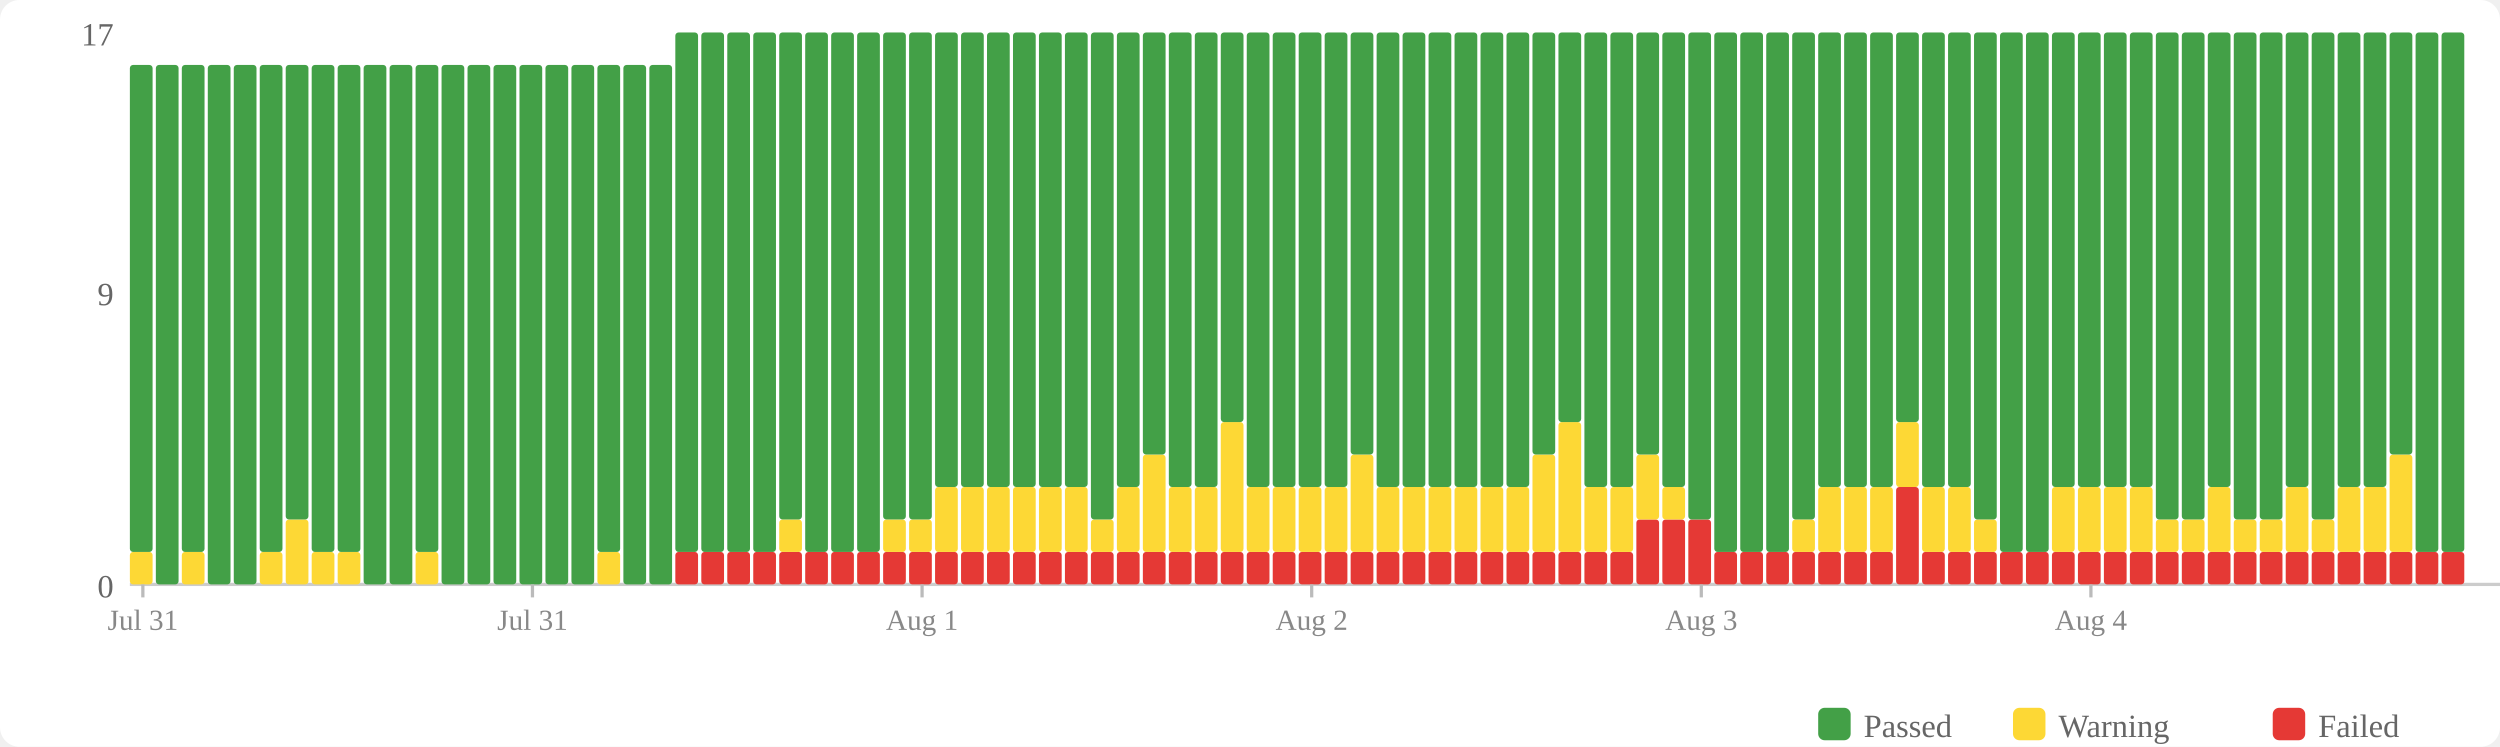
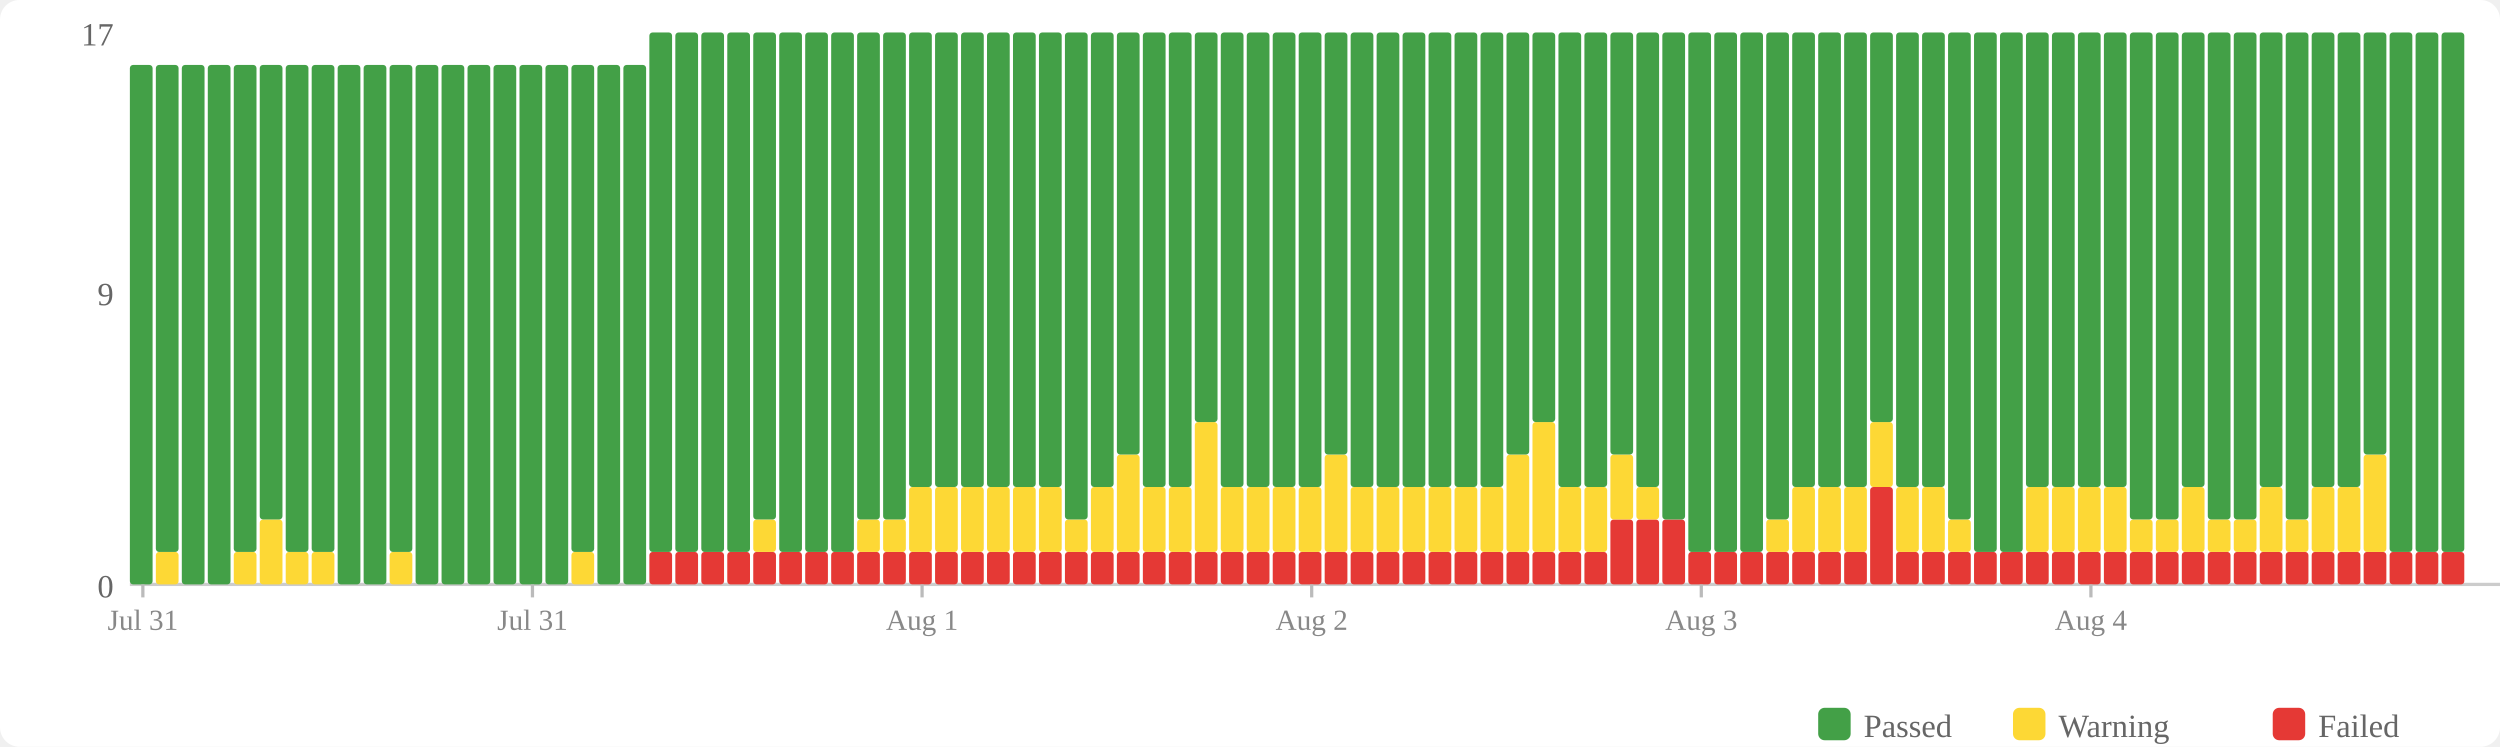
<svg xmlns="http://www.w3.org/2000/svg" width="770" height="230" viewBox="0 0 770 230">
  <rect width="770" height="230" fill="#fff" rx="6" />
  <rect x="560" y="218" width="10" height="10" fill="#43a047" rx="2" />
  <text x="574" y="227" font-size="10" fill="#666">Passed</text>
  <rect x="620" y="218" width="10" height="10" fill="#fdd835" rx="2" />
  <text x="634" y="227" font-size="10" fill="#666">Warning</text>
  <rect x="700" y="218" width="10" height="10" fill="#e53935" rx="2" />
  <text x="714" y="227" font-size="10" fill="#666">Failed</text>
  <text x="35" y="184" text-anchor="end" font-size="10" fill="#666">0</text>
  <text x="35" y="94" text-anchor="end" font-size="10" fill="#666">9</text>
  <text x="35" y="14" text-anchor="end" font-size="10" fill="#666">17</text>
  <line x1="40" y1="180" x2="770" y2="180" stroke="#ccc" stroke-width="1" />
-   <rect x="40" y="170" width="7" height="10" fill="#fdd835" rx="1" />
-   <rect x="40" y="20" width="7" height="150" fill="#43a047" rx="1" />
-   <rect x="48" y="20" width="7" height="160" fill="#43a047" rx="1" />
-   <rect x="56" y="170" width="7" height="10" fill="#fdd835" rx="1" />
-   <rect x="56" y="20" width="7" height="150" fill="#43a047" rx="1" />
+   <rect x="40" y="20" width="7" height="160" fill="#43a047" rx="1" />
+   <rect x="48" y="170" width="7" height="10" fill="#fdd835" rx="1" />
+   <rect x="48" y="20" width="7" height="150" fill="#43a047" rx="1" />
+   <rect x="56" y="20" width="7" height="160" fill="#43a047" rx="1" />
  <rect x="64" y="20" width="7" height="160" fill="#43a047" rx="1" />
-   <rect x="72" y="20" width="7" height="160" fill="#43a047" rx="1" />
-   <rect x="80" y="170" width="7" height="10" fill="#fdd835" rx="1" />
-   <rect x="80" y="20" width="7" height="150" fill="#43a047" rx="1" />
-   <rect x="88" y="160" width="7" height="20" fill="#fdd835" rx="1" />
-   <rect x="88" y="20" width="7" height="140" fill="#43a047" rx="1" />
+   <rect x="72" y="170" width="7" height="10" fill="#fdd835" rx="1" />
+   <rect x="72" y="20" width="7" height="150" fill="#43a047" rx="1" />
+   <rect x="80" y="160" width="7" height="20" fill="#fdd835" rx="1" />
+   <rect x="80" y="20" width="7" height="140" fill="#43a047" rx="1" />
+   <rect x="88" y="170" width="7" height="10" fill="#fdd835" rx="1" />
+   <rect x="88" y="20" width="7" height="150" fill="#43a047" rx="1" />
  <rect x="96" y="170" width="7" height="10" fill="#fdd835" rx="1" />
  <rect x="96" y="20" width="7" height="150" fill="#43a047" rx="1" />
-   <rect x="104" y="170" width="7" height="10" fill="#fdd835" rx="1" />
-   <rect x="104" y="20" width="7" height="150" fill="#43a047" rx="1" />
+   <rect x="104" y="20" width="7" height="160" fill="#43a047" rx="1" />
  <rect x="112" y="20" width="7" height="160" fill="#43a047" rx="1" />
-   <rect x="120" y="20" width="7" height="160" fill="#43a047" rx="1" />
-   <rect x="128" y="170" width="7" height="10" fill="#fdd835" rx="1" />
-   <rect x="128" y="20" width="7" height="150" fill="#43a047" rx="1" />
+   <rect x="120" y="170" width="7" height="10" fill="#fdd835" rx="1" />
+   <rect x="120" y="20" width="7" height="150" fill="#43a047" rx="1" />
+   <rect x="128" y="20" width="7" height="160" fill="#43a047" rx="1" />
  <rect x="136" y="20" width="7" height="160" fill="#43a047" rx="1" />
  <rect x="144" y="20" width="7" height="160" fill="#43a047" rx="1" />
  <rect x="152" y="20" width="7" height="160" fill="#43a047" rx="1" />
  <rect x="160" y="20" width="7" height="160" fill="#43a047" rx="1" />
  <rect x="168" y="20" width="7" height="160" fill="#43a047" rx="1" />
-   <rect x="176" y="20" width="7" height="160" fill="#43a047" rx="1" />
-   <rect x="184" y="170" width="7" height="10" fill="#fdd835" rx="1" />
-   <rect x="184" y="20" width="7" height="150" fill="#43a047" rx="1" />
+   <rect x="176" y="170" width="7" height="10" fill="#fdd835" rx="1" />
+   <rect x="176" y="20" width="7" height="150" fill="#43a047" rx="1" />
+   <rect x="184" y="20" width="7" height="160" fill="#43a047" rx="1" />
  <rect x="192" y="20" width="7" height="160" fill="#43a047" rx="1" />
-   <rect x="200" y="20" width="7" height="160" fill="#43a047" rx="1" />
+   <rect x="200" y="170" width="7" height="10" fill="#e53935" rx="1" />
+   <rect x="200" y="10" width="7" height="160" fill="#43a047" rx="1" />
  <rect x="208" y="170" width="7" height="10" fill="#e53935" rx="1" />
  <rect x="208" y="10" width="7" height="160" fill="#43a047" rx="1" />
  <rect x="216" y="170" width="7" height="10" fill="#e53935" rx="1" />
  <rect x="216" y="10" width="7" height="160" fill="#43a047" rx="1" />
  <rect x="224" y="170" width="7" height="10" fill="#e53935" rx="1" />
  <rect x="224" y="10" width="7" height="160" fill="#43a047" rx="1" />
  <rect x="232" y="170" width="7" height="10" fill="#e53935" rx="1" />
-   <rect x="232" y="10" width="7" height="160" fill="#43a047" rx="1" />
+   <rect x="232" y="160" width="7" height="10" fill="#fdd835" rx="1" />
+   <rect x="232" y="10" width="7" height="150" fill="#43a047" rx="1" />
  <rect x="240" y="170" width="7" height="10" fill="#e53935" rx="1" />
-   <rect x="240" y="160" width="7" height="10" fill="#fdd835" rx="1" />
-   <rect x="240" y="10" width="7" height="150" fill="#43a047" rx="1" />
+   <rect x="240" y="10" width="7" height="160" fill="#43a047" rx="1" />
  <rect x="248" y="170" width="7" height="10" fill="#e53935" rx="1" />
  <rect x="248" y="10" width="7" height="160" fill="#43a047" rx="1" />
  <rect x="256" y="170" width="7" height="10" fill="#e53935" rx="1" />
  <rect x="256" y="10" width="7" height="160" fill="#43a047" rx="1" />
  <rect x="264" y="170" width="7" height="10" fill="#e53935" rx="1" />
-   <rect x="264" y="10" width="7" height="160" fill="#43a047" rx="1" />
+   <rect x="264" y="160" width="7" height="10" fill="#fdd835" rx="1" />
+   <rect x="264" y="10" width="7" height="150" fill="#43a047" rx="1" />
  <rect x="272" y="170" width="7" height="10" fill="#e53935" rx="1" />
  <rect x="272" y="160" width="7" height="10" fill="#fdd835" rx="1" />
  <rect x="272" y="10" width="7" height="150" fill="#43a047" rx="1" />
  <rect x="280" y="170" width="7" height="10" fill="#e53935" rx="1" />
-   <rect x="280" y="160" width="7" height="10" fill="#fdd835" rx="1" />
-   <rect x="280" y="10" width="7" height="150" fill="#43a047" rx="1" />
+   <rect x="280" y="150" width="7" height="20" fill="#fdd835" rx="1" />
+   <rect x="280" y="10" width="7" height="140" fill="#43a047" rx="1" />
  <rect x="288" y="170" width="7" height="10" fill="#e53935" rx="1" />
  <rect x="288" y="150" width="7" height="20" fill="#fdd835" rx="1" />
  <rect x="288" y="10" width="7" height="140" fill="#43a047" rx="1" />
  <rect x="296" y="170" width="7" height="10" fill="#e53935" rx="1" />
  <rect x="296" y="150" width="7" height="20" fill="#fdd835" rx="1" />
  <rect x="296" y="10" width="7" height="140" fill="#43a047" rx="1" />
  <rect x="304" y="170" width="7" height="10" fill="#e53935" rx="1" />
  <rect x="304" y="150" width="7" height="20" fill="#fdd835" rx="1" />
  <rect x="304" y="10" width="7" height="140" fill="#43a047" rx="1" />
  <rect x="312" y="170" width="7" height="10" fill="#e53935" rx="1" />
  <rect x="312" y="150" width="7" height="20" fill="#fdd835" rx="1" />
  <rect x="312" y="10" width="7" height="140" fill="#43a047" rx="1" />
  <rect x="320" y="170" width="7" height="10" fill="#e53935" rx="1" />
  <rect x="320" y="150" width="7" height="20" fill="#fdd835" rx="1" />
  <rect x="320" y="10" width="7" height="140" fill="#43a047" rx="1" />
  <rect x="328" y="170" width="7" height="10" fill="#e53935" rx="1" />
-   <rect x="328" y="150" width="7" height="20" fill="#fdd835" rx="1" />
-   <rect x="328" y="10" width="7" height="140" fill="#43a047" rx="1" />
+   <rect x="328" y="160" width="7" height="10" fill="#fdd835" rx="1" />
+   <rect x="328" y="10" width="7" height="150" fill="#43a047" rx="1" />
  <rect x="336" y="170" width="7" height="10" fill="#e53935" rx="1" />
-   <rect x="336" y="160" width="7" height="10" fill="#fdd835" rx="1" />
-   <rect x="336" y="10" width="7" height="150" fill="#43a047" rx="1" />
+   <rect x="336" y="150" width="7" height="20" fill="#fdd835" rx="1" />
+   <rect x="336" y="10" width="7" height="140" fill="#43a047" rx="1" />
  <rect x="344" y="170" width="7" height="10" fill="#e53935" rx="1" />
-   <rect x="344" y="150" width="7" height="20" fill="#fdd835" rx="1" />
-   <rect x="344" y="10" width="7" height="140" fill="#43a047" rx="1" />
+   <rect x="344" y="140" width="7" height="30" fill="#fdd835" rx="1" />
+   <rect x="344" y="10" width="7" height="130" fill="#43a047" rx="1" />
  <rect x="352" y="170" width="7" height="10" fill="#e53935" rx="1" />
-   <rect x="352" y="140" width="7" height="30" fill="#fdd835" rx="1" />
-   <rect x="352" y="10" width="7" height="130" fill="#43a047" rx="1" />
+   <rect x="352" y="150" width="7" height="20" fill="#fdd835" rx="1" />
+   <rect x="352" y="10" width="7" height="140" fill="#43a047" rx="1" />
  <rect x="360" y="170" width="7" height="10" fill="#e53935" rx="1" />
  <rect x="360" y="150" width="7" height="20" fill="#fdd835" rx="1" />
  <rect x="360" y="10" width="7" height="140" fill="#43a047" rx="1" />
  <rect x="368" y="170" width="7" height="10" fill="#e53935" rx="1" />
-   <rect x="368" y="150" width="7" height="20" fill="#fdd835" rx="1" />
-   <rect x="368" y="10" width="7" height="140" fill="#43a047" rx="1" />
+   <rect x="368" y="130" width="7" height="40" fill="#fdd835" rx="1" />
+   <rect x="368" y="10" width="7" height="120" fill="#43a047" rx="1" />
  <rect x="376" y="170" width="7" height="10" fill="#e53935" rx="1" />
-   <rect x="376" y="130" width="7" height="40" fill="#fdd835" rx="1" />
-   <rect x="376" y="10" width="7" height="120" fill="#43a047" rx="1" />
+   <rect x="376" y="150" width="7" height="20" fill="#fdd835" rx="1" />
+   <rect x="376" y="10" width="7" height="140" fill="#43a047" rx="1" />
  <rect x="384" y="170" width="7" height="10" fill="#e53935" rx="1" />
  <rect x="384" y="150" width="7" height="20" fill="#fdd835" rx="1" />
  <rect x="384" y="10" width="7" height="140" fill="#43a047" rx="1" />
  <rect x="392" y="170" width="7" height="10" fill="#e53935" rx="1" />
  <rect x="392" y="150" width="7" height="20" fill="#fdd835" rx="1" />
  <rect x="392" y="10" width="7" height="140" fill="#43a047" rx="1" />
  <rect x="400" y="170" width="7" height="10" fill="#e53935" rx="1" />
  <rect x="400" y="150" width="7" height="20" fill="#fdd835" rx="1" />
  <rect x="400" y="10" width="7" height="140" fill="#43a047" rx="1" />
  <rect x="408" y="170" width="7" height="10" fill="#e53935" rx="1" />
-   <rect x="408" y="150" width="7" height="20" fill="#fdd835" rx="1" />
-   <rect x="408" y="10" width="7" height="140" fill="#43a047" rx="1" />
+   <rect x="408" y="140" width="7" height="30" fill="#fdd835" rx="1" />
+   <rect x="408" y="10" width="7" height="130" fill="#43a047" rx="1" />
  <rect x="416" y="170" width="7" height="10" fill="#e53935" rx="1" />
-   <rect x="416" y="140" width="7" height="30" fill="#fdd835" rx="1" />
-   <rect x="416" y="10" width="7" height="130" fill="#43a047" rx="1" />
+   <rect x="416" y="150" width="7" height="20" fill="#fdd835" rx="1" />
+   <rect x="416" y="10" width="7" height="140" fill="#43a047" rx="1" />
  <rect x="424" y="170" width="7" height="10" fill="#e53935" rx="1" />
  <rect x="424" y="150" width="7" height="20" fill="#fdd835" rx="1" />
  <rect x="424" y="10" width="7" height="140" fill="#43a047" rx="1" />
  <rect x="432" y="170" width="7" height="10" fill="#e53935" rx="1" />
  <rect x="432" y="150" width="7" height="20" fill="#fdd835" rx="1" />
  <rect x="432" y="10" width="7" height="140" fill="#43a047" rx="1" />
  <rect x="440" y="170" width="7" height="10" fill="#e53935" rx="1" />
  <rect x="440" y="150" width="7" height="20" fill="#fdd835" rx="1" />
  <rect x="440" y="10" width="7" height="140" fill="#43a047" rx="1" />
  <rect x="448" y="170" width="7" height="10" fill="#e53935" rx="1" />
  <rect x="448" y="150" width="7" height="20" fill="#fdd835" rx="1" />
  <rect x="448" y="10" width="7" height="140" fill="#43a047" rx="1" />
  <rect x="456" y="170" width="7" height="10" fill="#e53935" rx="1" />
  <rect x="456" y="150" width="7" height="20" fill="#fdd835" rx="1" />
  <rect x="456" y="10" width="7" height="140" fill="#43a047" rx="1" />
  <rect x="464" y="170" width="7" height="10" fill="#e53935" rx="1" />
-   <rect x="464" y="150" width="7" height="20" fill="#fdd835" rx="1" />
-   <rect x="464" y="10" width="7" height="140" fill="#43a047" rx="1" />
+   <rect x="464" y="140" width="7" height="30" fill="#fdd835" rx="1" />
+   <rect x="464" y="10" width="7" height="130" fill="#43a047" rx="1" />
  <rect x="472" y="170" width="7" height="10" fill="#e53935" rx="1" />
-   <rect x="472" y="140" width="7" height="30" fill="#fdd835" rx="1" />
-   <rect x="472" y="10" width="7" height="130" fill="#43a047" rx="1" />
+   <rect x="472" y="130" width="7" height="40" fill="#fdd835" rx="1" />
+   <rect x="472" y="10" width="7" height="120" fill="#43a047" rx="1" />
  <rect x="480" y="170" width="7" height="10" fill="#e53935" rx="1" />
-   <rect x="480" y="130" width="7" height="40" fill="#fdd835" rx="1" />
-   <rect x="480" y="10" width="7" height="120" fill="#43a047" rx="1" />
+   <rect x="480" y="150" width="7" height="20" fill="#fdd835" rx="1" />
+   <rect x="480" y="10" width="7" height="140" fill="#43a047" rx="1" />
  <rect x="488" y="170" width="7" height="10" fill="#e53935" rx="1" />
  <rect x="488" y="150" width="7" height="20" fill="#fdd835" rx="1" />
  <rect x="488" y="10" width="7" height="140" fill="#43a047" rx="1" />
-   <rect x="496" y="170" width="7" height="10" fill="#e53935" rx="1" />
-   <rect x="496" y="150" width="7" height="20" fill="#fdd835" rx="1" />
-   <rect x="496" y="10" width="7" height="140" fill="#43a047" rx="1" />
+   <rect x="496" y="160" width="7" height="20" fill="#e53935" rx="1" />
+   <rect x="496" y="140" width="7" height="20" fill="#fdd835" rx="1" />
+   <rect x="496" y="10" width="7" height="130" fill="#43a047" rx="1" />
  <rect x="504" y="160" width="7" height="20" fill="#e53935" rx="1" />
-   <rect x="504" y="140" width="7" height="20" fill="#fdd835" rx="1" />
-   <rect x="504" y="10" width="7" height="130" fill="#43a047" rx="1" />
+   <rect x="504" y="150" width="7" height="10" fill="#fdd835" rx="1" />
+   <rect x="504" y="10" width="7" height="140" fill="#43a047" rx="1" />
  <rect x="512" y="160" width="7" height="20" fill="#e53935" rx="1" />
-   <rect x="512" y="150" width="7" height="10" fill="#fdd835" rx="1" />
-   <rect x="512" y="10" width="7" height="140" fill="#43a047" rx="1" />
-   <rect x="520" y="160" width="7" height="20" fill="#e53935" rx="1" />
-   <rect x="520" y="10" width="7" height="150" fill="#43a047" rx="1" />
+   <rect x="512" y="10" width="7" height="150" fill="#43a047" rx="1" />
+   <rect x="520" y="170" width="7" height="10" fill="#e53935" rx="1" />
+   <rect x="520" y="10" width="7" height="160" fill="#43a047" rx="1" />
  <rect x="528" y="170" width="7" height="10" fill="#e53935" rx="1" />
  <rect x="528" y="10" width="7" height="160" fill="#43a047" rx="1" />
  <rect x="536" y="170" width="7" height="10" fill="#e53935" rx="1" />
  <rect x="536" y="10" width="7" height="160" fill="#43a047" rx="1" />
  <rect x="544" y="170" width="7" height="10" fill="#e53935" rx="1" />
-   <rect x="544" y="10" width="7" height="160" fill="#43a047" rx="1" />
+   <rect x="544" y="160" width="7" height="10" fill="#fdd835" rx="1" />
+   <rect x="544" y="10" width="7" height="150" fill="#43a047" rx="1" />
  <rect x="552" y="170" width="7" height="10" fill="#e53935" rx="1" />
-   <rect x="552" y="160" width="7" height="10" fill="#fdd835" rx="1" />
-   <rect x="552" y="10" width="7" height="150" fill="#43a047" rx="1" />
+   <rect x="552" y="150" width="7" height="20" fill="#fdd835" rx="1" />
+   <rect x="552" y="10" width="7" height="140" fill="#43a047" rx="1" />
  <rect x="560" y="170" width="7" height="10" fill="#e53935" rx="1" />
  <rect x="560" y="150" width="7" height="20" fill="#fdd835" rx="1" />
  <rect x="560" y="10" width="7" height="140" fill="#43a047" rx="1" />
  <rect x="568" y="170" width="7" height="10" fill="#e53935" rx="1" />
  <rect x="568" y="150" width="7" height="20" fill="#fdd835" rx="1" />
  <rect x="568" y="10" width="7" height="140" fill="#43a047" rx="1" />
-   <rect x="576" y="170" width="7" height="10" fill="#e53935" rx="1" />
-   <rect x="576" y="150" width="7" height="20" fill="#fdd835" rx="1" />
-   <rect x="576" y="10" width="7" height="140" fill="#43a047" rx="1" />
-   <rect x="584" y="150" width="7" height="30" fill="#e53935" rx="1" />
-   <rect x="584" y="130" width="7" height="20" fill="#fdd835" rx="1" />
-   <rect x="584" y="10" width="7" height="120" fill="#43a047" rx="1" />
+   <rect x="576" y="150" width="7" height="30" fill="#e53935" rx="1" />
+   <rect x="576" y="130" width="7" height="20" fill="#fdd835" rx="1" />
+   <rect x="576" y="10" width="7" height="120" fill="#43a047" rx="1" />
+   <rect x="584" y="170" width="7" height="10" fill="#e53935" rx="1" />
+   <rect x="584" y="150" width="7" height="20" fill="#fdd835" rx="1" />
+   <rect x="584" y="10" width="7" height="140" fill="#43a047" rx="1" />
  <rect x="592" y="170" width="7" height="10" fill="#e53935" rx="1" />
  <rect x="592" y="150" width="7" height="20" fill="#fdd835" rx="1" />
  <rect x="592" y="10" width="7" height="140" fill="#43a047" rx="1" />
  <rect x="600" y="170" width="7" height="10" fill="#e53935" rx="1" />
-   <rect x="600" y="150" width="7" height="20" fill="#fdd835" rx="1" />
-   <rect x="600" y="10" width="7" height="140" fill="#43a047" rx="1" />
+   <rect x="600" y="160" width="7" height="10" fill="#fdd835" rx="1" />
+   <rect x="600" y="10" width="7" height="150" fill="#43a047" rx="1" />
  <rect x="608" y="170" width="7" height="10" fill="#e53935" rx="1" />
-   <rect x="608" y="160" width="7" height="10" fill="#fdd835" rx="1" />
-   <rect x="608" y="10" width="7" height="150" fill="#43a047" rx="1" />
+   <rect x="608" y="10" width="7" height="160" fill="#43a047" rx="1" />
  <rect x="616" y="170" width="7" height="10" fill="#e53935" rx="1" />
  <rect x="616" y="10" width="7" height="160" fill="#43a047" rx="1" />
  <rect x="624" y="170" width="7" height="10" fill="#e53935" rx="1" />
-   <rect x="624" y="10" width="7" height="160" fill="#43a047" rx="1" />
+   <rect x="624" y="150" width="7" height="20" fill="#fdd835" rx="1" />
+   <rect x="624" y="10" width="7" height="140" fill="#43a047" rx="1" />
  <rect x="632" y="170" width="7" height="10" fill="#e53935" rx="1" />
  <rect x="632" y="150" width="7" height="20" fill="#fdd835" rx="1" />
  <rect x="632" y="10" width="7" height="140" fill="#43a047" rx="1" />
  <rect x="640" y="170" width="7" height="10" fill="#e53935" rx="1" />
  <rect x="640" y="150" width="7" height="20" fill="#fdd835" rx="1" />
  <rect x="640" y="10" width="7" height="140" fill="#43a047" rx="1" />
  <rect x="648" y="170" width="7" height="10" fill="#e53935" rx="1" />
  <rect x="648" y="150" width="7" height="20" fill="#fdd835" rx="1" />
  <rect x="648" y="10" width="7" height="140" fill="#43a047" rx="1" />
  <rect x="656" y="170" width="7" height="10" fill="#e53935" rx="1" />
-   <rect x="656" y="150" width="7" height="20" fill="#fdd835" rx="1" />
-   <rect x="656" y="10" width="7" height="140" fill="#43a047" rx="1" />
+   <rect x="656" y="160" width="7" height="10" fill="#fdd835" rx="1" />
+   <rect x="656" y="10" width="7" height="150" fill="#43a047" rx="1" />
  <rect x="664" y="170" width="7" height="10" fill="#e53935" rx="1" />
  <rect x="664" y="160" width="7" height="10" fill="#fdd835" rx="1" />
  <rect x="664" y="10" width="7" height="150" fill="#43a047" rx="1" />
  <rect x="672" y="170" width="7" height="10" fill="#e53935" rx="1" />
-   <rect x="672" y="160" width="7" height="10" fill="#fdd835" rx="1" />
-   <rect x="672" y="10" width="7" height="150" fill="#43a047" rx="1" />
+   <rect x="672" y="150" width="7" height="20" fill="#fdd835" rx="1" />
+   <rect x="672" y="10" width="7" height="140" fill="#43a047" rx="1" />
  <rect x="680" y="170" width="7" height="10" fill="#e53935" rx="1" />
-   <rect x="680" y="150" width="7" height="20" fill="#fdd835" rx="1" />
-   <rect x="680" y="10" width="7" height="140" fill="#43a047" rx="1" />
+   <rect x="680" y="160" width="7" height="10" fill="#fdd835" rx="1" />
+   <rect x="680" y="10" width="7" height="150" fill="#43a047" rx="1" />
  <rect x="688" y="170" width="7" height="10" fill="#e53935" rx="1" />
  <rect x="688" y="160" width="7" height="10" fill="#fdd835" rx="1" />
  <rect x="688" y="10" width="7" height="150" fill="#43a047" rx="1" />
  <rect x="696" y="170" width="7" height="10" fill="#e53935" rx="1" />
-   <rect x="696" y="160" width="7" height="10" fill="#fdd835" rx="1" />
-   <rect x="696" y="10" width="7" height="150" fill="#43a047" rx="1" />
+   <rect x="696" y="150" width="7" height="20" fill="#fdd835" rx="1" />
+   <rect x="696" y="10" width="7" height="140" fill="#43a047" rx="1" />
  <rect x="704" y="170" width="7" height="10" fill="#e53935" rx="1" />
-   <rect x="704" y="150" width="7" height="20" fill="#fdd835" rx="1" />
-   <rect x="704" y="10" width="7" height="140" fill="#43a047" rx="1" />
+   <rect x="704" y="160" width="7" height="10" fill="#fdd835" rx="1" />
+   <rect x="704" y="10" width="7" height="150" fill="#43a047" rx="1" />
  <rect x="712" y="170" width="7" height="10" fill="#e53935" rx="1" />
-   <rect x="712" y="160" width="7" height="10" fill="#fdd835" rx="1" />
-   <rect x="712" y="10" width="7" height="150" fill="#43a047" rx="1" />
+   <rect x="712" y="150" width="7" height="20" fill="#fdd835" rx="1" />
+   <rect x="712" y="10" width="7" height="140" fill="#43a047" rx="1" />
  <rect x="720" y="170" width="7" height="10" fill="#e53935" rx="1" />
  <rect x="720" y="150" width="7" height="20" fill="#fdd835" rx="1" />
  <rect x="720" y="10" width="7" height="140" fill="#43a047" rx="1" />
  <rect x="728" y="170" width="7" height="10" fill="#e53935" rx="1" />
-   <rect x="728" y="150" width="7" height="20" fill="#fdd835" rx="1" />
-   <rect x="728" y="10" width="7" height="140" fill="#43a047" rx="1" />
+   <rect x="728" y="140" width="7" height="30" fill="#fdd835" rx="1" />
+   <rect x="728" y="10" width="7" height="130" fill="#43a047" rx="1" />
  <rect x="736" y="170" width="7" height="10" fill="#e53935" rx="1" />
-   <rect x="736" y="140" width="7" height="30" fill="#fdd835" rx="1" />
-   <rect x="736" y="10" width="7" height="130" fill="#43a047" rx="1" />
+   <rect x="736" y="10" width="7" height="160" fill="#43a047" rx="1" />
  <rect x="744" y="170" width="7" height="10" fill="#e53935" rx="1" />
  <rect x="744" y="10" width="7" height="160" fill="#43a047" rx="1" />
  <rect x="752" y="170" width="7" height="10" fill="#e53935" rx="1" />
  <rect x="752" y="10" width="7" height="160" fill="#43a047" rx="1" />
  <line x1="44.0" y1="180" x2="44.0" y2="184" stroke="#bbb" stroke-width="1" />
  <text x="44.0" y="194" text-anchor="middle" font-size="9" fill="#888">Jul 31</text>
  <line x1="164.0" y1="180" x2="164.0" y2="184" stroke="#bbb" stroke-width="1" />
  <text x="164.0" y="194" text-anchor="middle" font-size="9" fill="#888">Jul 31</text>
  <line x1="284.0" y1="180" x2="284.0" y2="184" stroke="#bbb" stroke-width="1" />
  <text x="284.0" y="194" text-anchor="middle" font-size="9" fill="#888">Aug 1</text>
  <line x1="404.0" y1="180" x2="404.0" y2="184" stroke="#bbb" stroke-width="1" />
  <text x="404.0" y="194" text-anchor="middle" font-size="9" fill="#888">Aug 2</text>
  <line x1="524.0" y1="180" x2="524.0" y2="184" stroke="#bbb" stroke-width="1" />
  <text x="524.0" y="194" text-anchor="middle" font-size="9" fill="#888">Aug 3</text>
  <line x1="644.0" y1="180" x2="644.0" y2="184" stroke="#bbb" stroke-width="1" />
  <text x="644.0" y="194" text-anchor="middle" font-size="9" fill="#888">Aug 4</text>
</svg>
